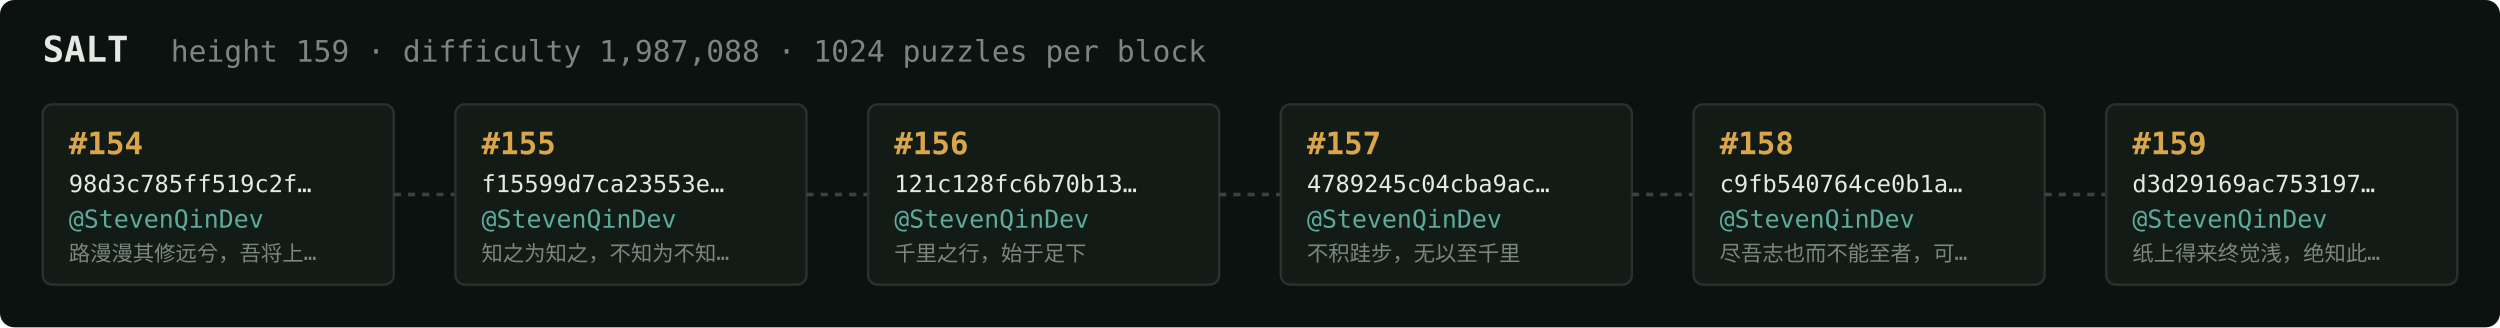
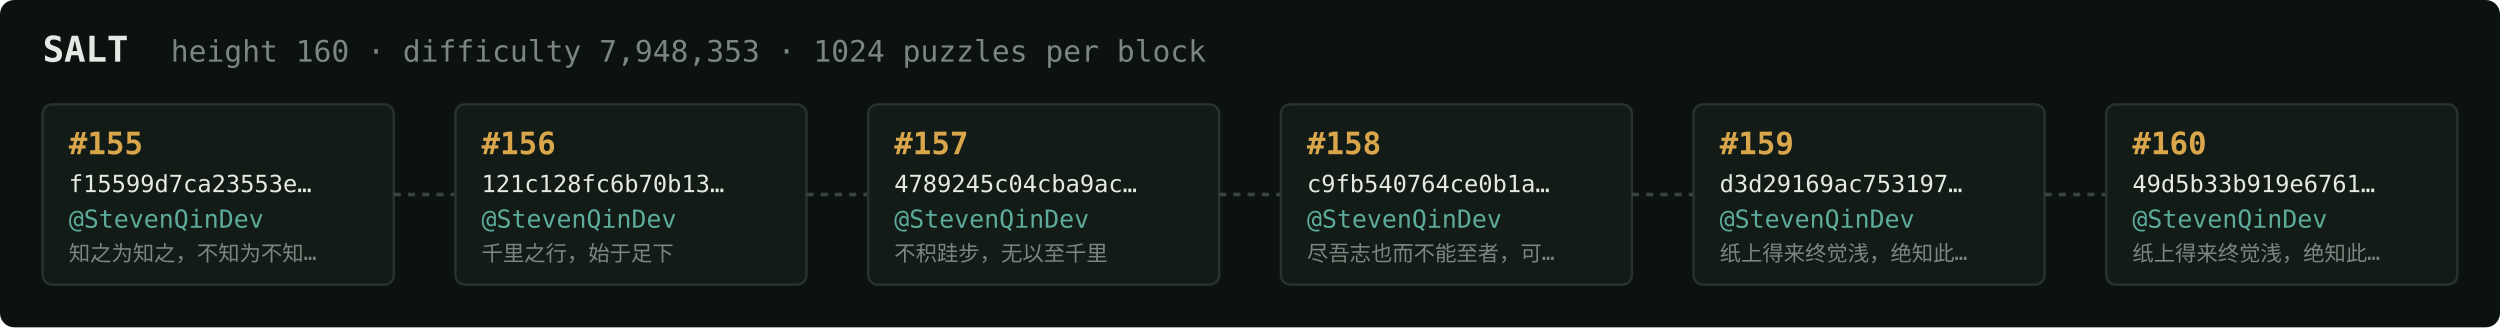
<svg xmlns="http://www.w3.org/2000/svg" width="1054" height="138" viewBox="0 0 1054 138" font-family="ui-monospace,SFMono-Regular,Menlo,monospace">
  <rect fill="#0c1210" width="1054" height="138" rx="6" />
  <text x="18" y="26" fill="#e5e9e3" font-size="15" font-weight="700">SALT</text>
-   <text x="72" y="26" fill="#7a867f" font-size="12.5">height 159 · difficulty 1,987,088 · 1024 puzzles per block</text>
+   <text x="72" y="26" fill="#7a867f" font-size="12.5">height 160 · difficulty 7,948,353 · 1024 puzzles per block</text>
  <rect x="18" y="44" width="148" height="76" rx="4" fill="#131b17" stroke="#28332e" stroke-width="1" />
-   <text x="29" y="65" fill="#d9a64c" font-size="13" font-weight="700">#154</text>
-   <text x="29" y="81" fill="#e5e9e3" font-size="10">98d3c785ff519c2f…</text>
+   <text x="29" y="65" fill="#d9a64c" font-size="13" font-weight="700">#155</text>
+   <text x="29" y="81" fill="#e5e9e3" font-size="10">f15599d7ca23553e…</text>
  <text x="29" y="96" fill="#5cab9b" font-size="10.5">@StevenQinDev</text>
-   <text x="29" y="110" fill="#7a867f" font-size="9">路漫漫其修远兮，吾将上…</text>
+   <text x="29" y="110" fill="#7a867f" font-size="9">知之为知之，不知为不知…</text>
  <line x1="166" y1="82.0" x2="192" y2="82.0" stroke="#38443e" stroke-width="1.5" stroke-dasharray="3 3" />
  <rect x="192" y="44" width="148" height="76" rx="4" fill="#131b17" stroke="#28332e" stroke-width="1" />
-   <text x="203" y="65" fill="#d9a64c" font-size="13" font-weight="700">#155</text>
-   <text x="203" y="81" fill="#e5e9e3" font-size="10">f15599d7ca23553e…</text>
+   <text x="203" y="65" fill="#d9a64c" font-size="13" font-weight="700">#156</text>
+   <text x="203" y="81" fill="#e5e9e3" font-size="10">121c128fc6b70b13…</text>
  <text x="203" y="96" fill="#5cab9b" font-size="10.5">@StevenQinDev</text>
-   <text x="203" y="110" fill="#7a867f" font-size="9">知之为知之，不知为不知…</text>
+   <text x="203" y="110" fill="#7a867f" font-size="9">千里之行，始于足下</text>
  <line x1="340" y1="82.0" x2="366" y2="82.0" stroke="#38443e" stroke-width="1.5" stroke-dasharray="3 3" />
  <rect x="366" y="44" width="148" height="76" rx="4" fill="#131b17" stroke="#28332e" stroke-width="1" />
-   <text x="377" y="65" fill="#d9a64c" font-size="13" font-weight="700">#156</text>
-   <text x="377" y="81" fill="#e5e9e3" font-size="10">121c128fc6b70b13…</text>
+   <text x="377" y="65" fill="#d9a64c" font-size="13" font-weight="700">#157</text>
+   <text x="377" y="81" fill="#e5e9e3" font-size="10">4789245c04cba9ac…</text>
  <text x="377" y="96" fill="#5cab9b" font-size="10.5">@StevenQinDev</text>
-   <text x="377" y="110" fill="#7a867f" font-size="9">千里之行，始于足下</text>
+   <text x="377" y="110" fill="#7a867f" font-size="9">不积跬步，无以至千里</text>
  <line x1="514" y1="82.0" x2="540" y2="82.0" stroke="#38443e" stroke-width="1.5" stroke-dasharray="3 3" />
  <rect x="540" y="44" width="148" height="76" rx="4" fill="#131b17" stroke="#28332e" stroke-width="1" />
-   <text x="551" y="65" fill="#d9a64c" font-size="13" font-weight="700">#157</text>
-   <text x="551" y="81" fill="#e5e9e3" font-size="10">4789245c04cba9ac…</text>
+   <text x="551" y="65" fill="#d9a64c" font-size="13" font-weight="700">#158</text>
+   <text x="551" y="81" fill="#e5e9e3" font-size="10">c9fb540764ce0b1a…</text>
  <text x="551" y="96" fill="#5cab9b" font-size="10.5">@StevenQinDev</text>
-   <text x="551" y="110" fill="#7a867f" font-size="9">不积跬步，无以至千里</text>
+   <text x="551" y="110" fill="#7a867f" font-size="9">尽吾志也而不能至者，可…</text>
  <line x1="688" y1="82.0" x2="714" y2="82.0" stroke="#38443e" stroke-width="1.5" stroke-dasharray="3 3" />
  <rect x="714" y="44" width="148" height="76" rx="4" fill="#131b17" stroke="#28332e" stroke-width="1" />
-   <text x="725" y="65" fill="#d9a64c" font-size="13" font-weight="700">#158</text>
-   <text x="725" y="81" fill="#e5e9e3" font-size="10">c9fb540764ce0b1a…</text>
+   <text x="725" y="65" fill="#d9a64c" font-size="13" font-weight="700">#159</text>
+   <text x="725" y="81" fill="#e5e9e3" font-size="10">d3d29169ac753197…</text>
  <text x="725" y="96" fill="#5cab9b" font-size="10.5">@StevenQinDev</text>
-   <text x="725" y="110" fill="#7a867f" font-size="9">尽吾志也而不能至者，可…</text>
+   <text x="725" y="110" fill="#7a867f" font-size="9">纸上得来终觉浅，绝知此…</text>
  <line x1="862" y1="82.0" x2="888" y2="82.0" stroke="#38443e" stroke-width="1.5" stroke-dasharray="3 3" />
  <rect x="888" y="44" width="148" height="76" rx="4" fill="#131b17" stroke="#28332e" stroke-width="1" />
-   <text x="899" y="65" fill="#d9a64c" font-size="13" font-weight="700">#159</text>
-   <text x="899" y="81" fill="#e5e9e3" font-size="10">d3d29169ac753197…</text>
+   <text x="899" y="65" fill="#d9a64c" font-size="13" font-weight="700">#160</text>
+   <text x="899" y="81" fill="#e5e9e3" font-size="10">49d5b33b919e6761…</text>
  <text x="899" y="96" fill="#5cab9b" font-size="10.5">@StevenQinDev</text>
  <text x="899" y="110" fill="#7a867f" font-size="9">纸上得来终觉浅，绝知此…</text>
</svg>
